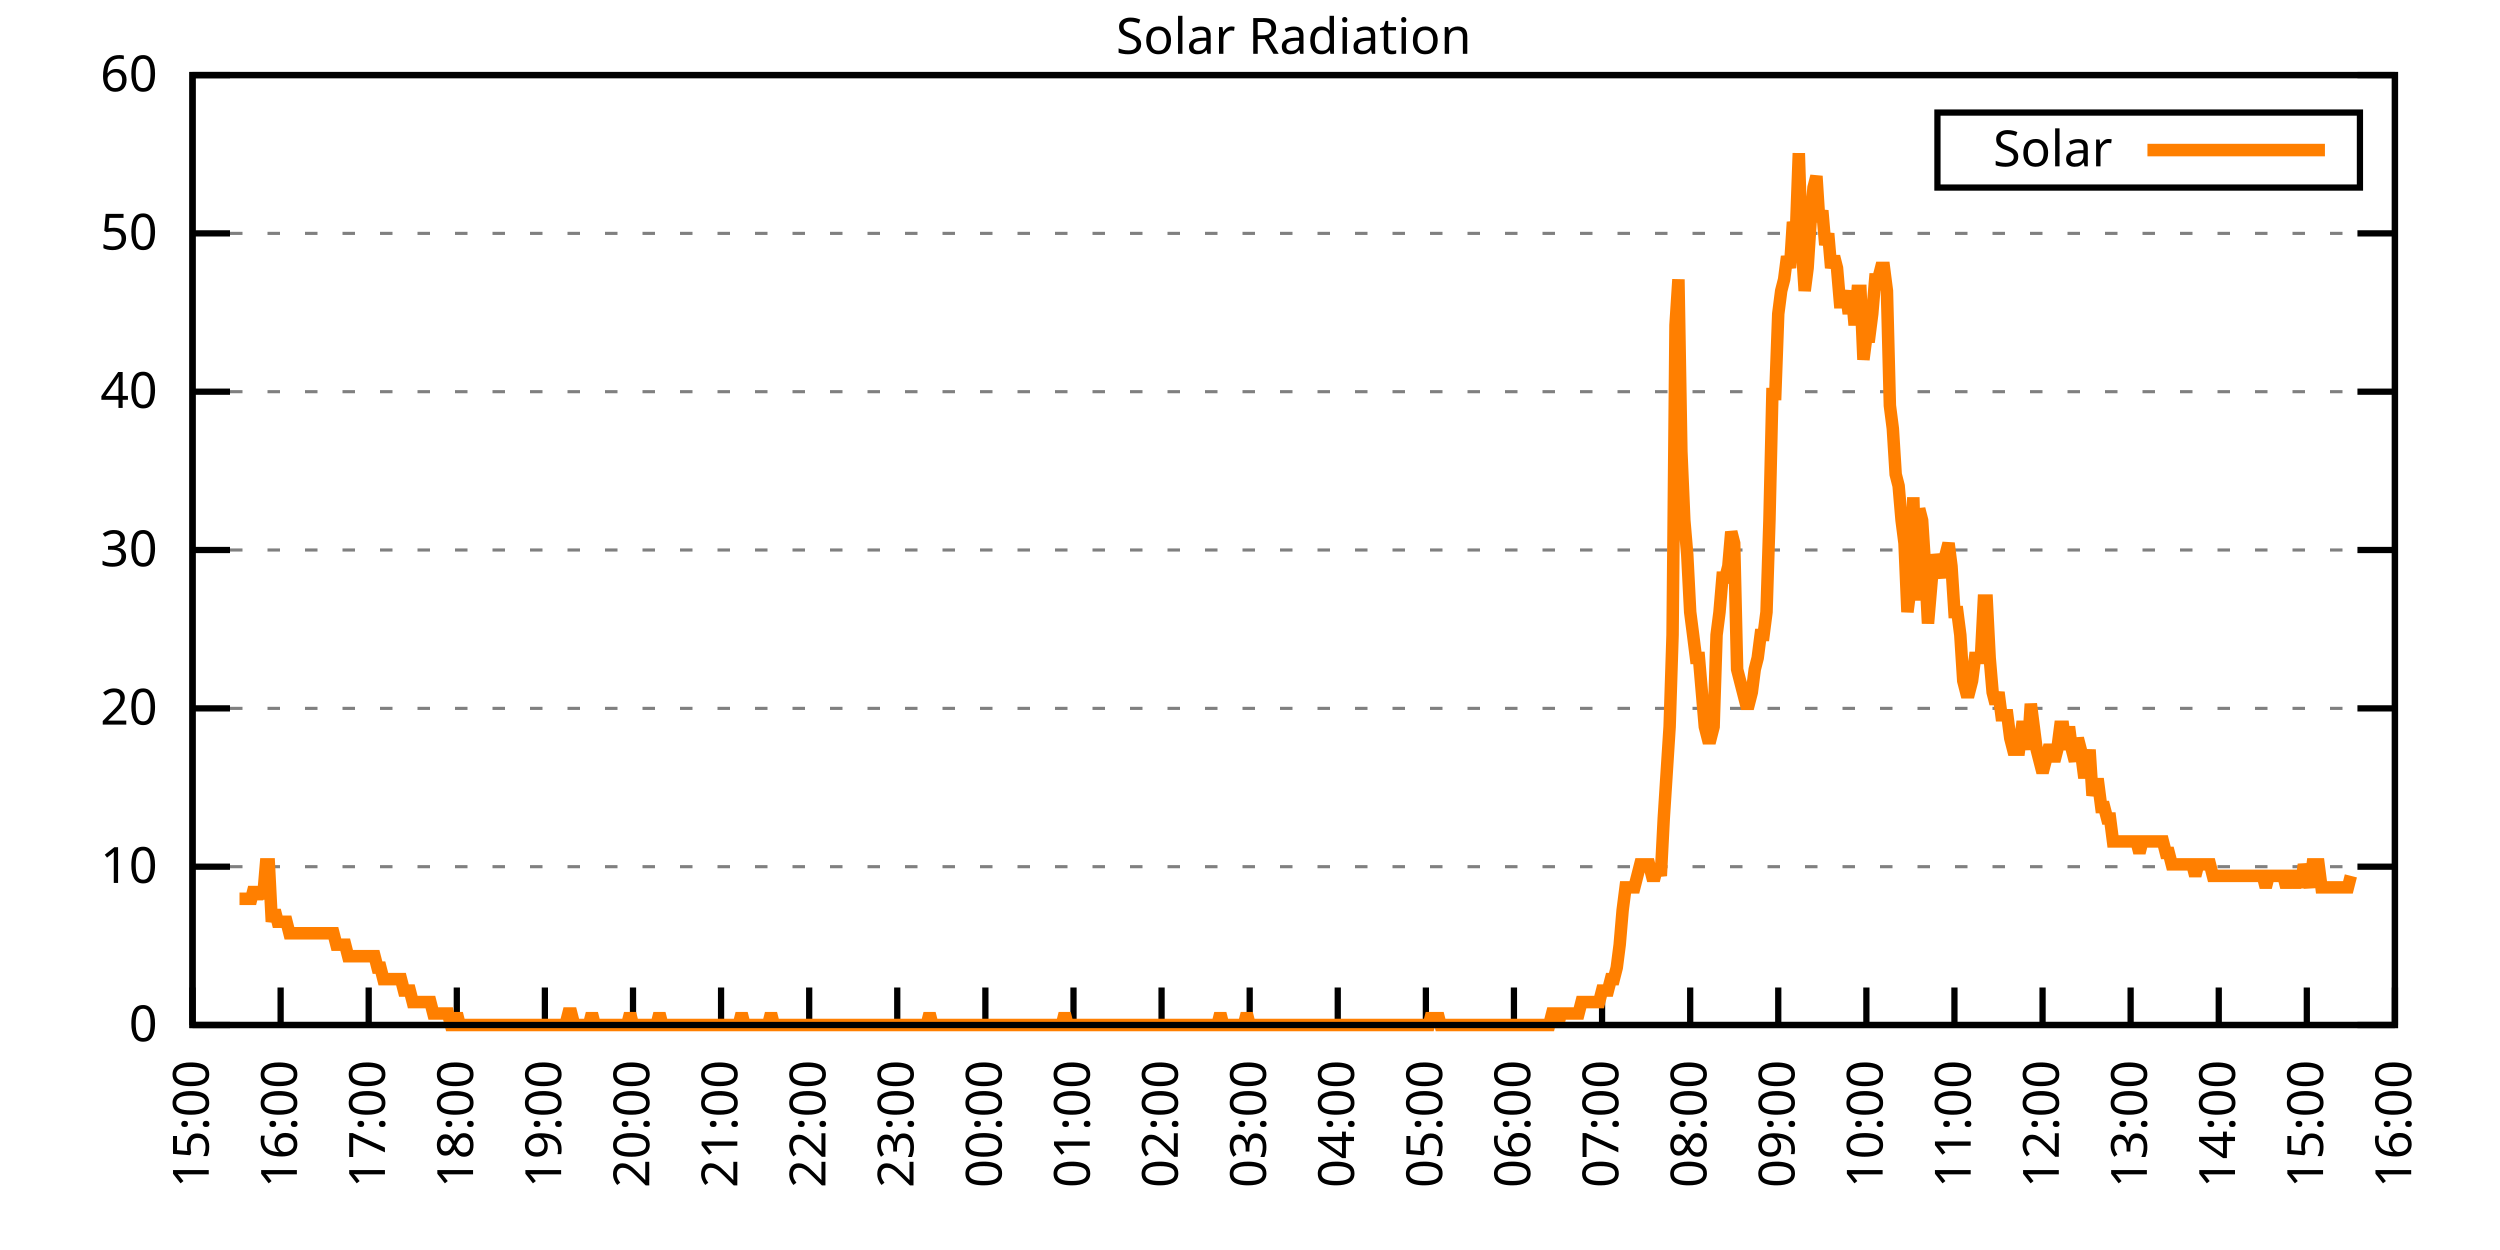
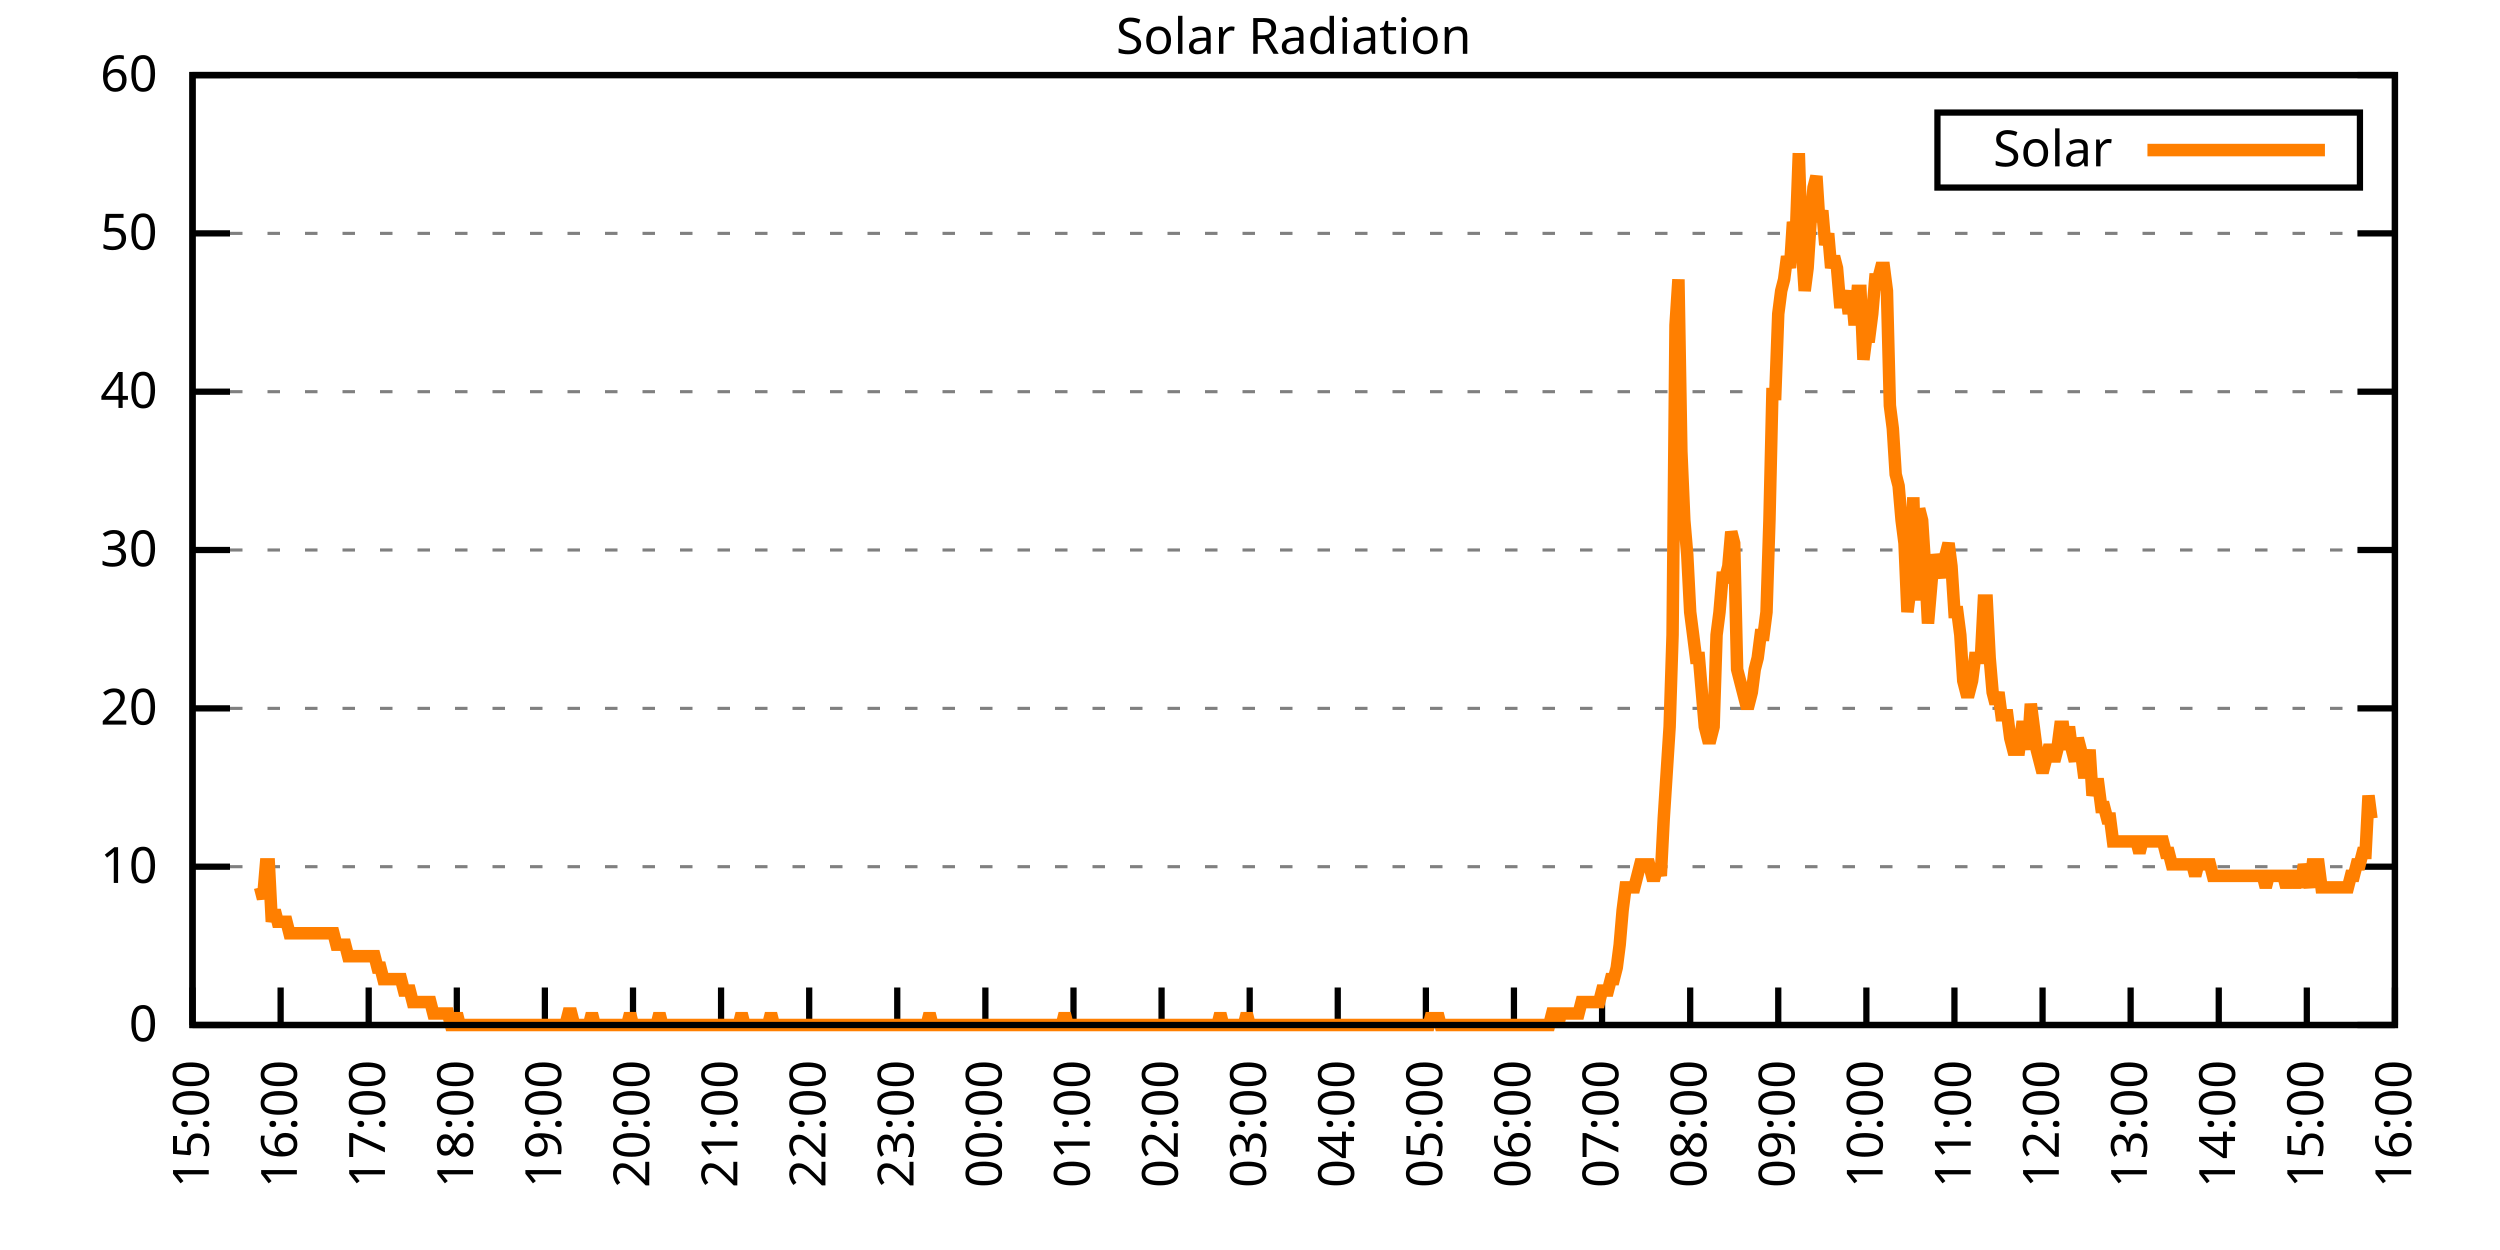
<svg xmlns="http://www.w3.org/2000/svg" xmlns:xlink="http://www.w3.org/1999/xlink" width="400" height="200" viewBox="0 0 400 200">
  <g id="gnuplot_canvas">
    <rect x="0" y="0" width="400" height="200" fill="none" />
    <defs>
      <circle id="gpDot" r="0.5" stroke-width="0.5" stroke="currentColor" />
      <path id="gpPt0" stroke-width="0.333" stroke="currentColor" d="M-1,0 h2 M0,-1 v2" />
      <path id="gpPt1" stroke-width="0.333" stroke="currentColor" d="M-1,-1 L1,1 M1,-1 L-1,1" />
      <path id="gpPt2" stroke-width="0.333" stroke="currentColor" d="M-1,0 L1,0 M0,-1 L0,1 M-1,-1 L1,1 M-1,1 L1,-1" />
      <rect id="gpPt3" stroke-width="0.333" stroke="currentColor" x="-1" y="-1" width="2" height="2" />
      <rect id="gpPt4" stroke-width="0.333" stroke="currentColor" fill="currentColor" x="-1" y="-1" width="2" height="2" />
      <circle id="gpPt5" stroke-width="0.333" stroke="currentColor" cx="0" cy="0" r="1" />
      <use xlink:href="#gpPt5" id="gpPt6" fill="currentColor" stroke="none" />
      <path id="gpPt7" stroke-width="0.333" stroke="currentColor" d="M0,-1.33 L-1.33,0.67 L1.33,0.67 z" />
      <use xlink:href="#gpPt7" id="gpPt8" fill="currentColor" stroke="none" />
      <use xlink:href="#gpPt7" id="gpPt9" stroke="currentColor" transform="rotate(180)" />
      <use xlink:href="#gpPt9" id="gpPt10" fill="currentColor" stroke="none" />
      <use xlink:href="#gpPt3" id="gpPt11" stroke="currentColor" transform="rotate(45)" />
      <use xlink:href="#gpPt11" id="gpPt12" fill="currentColor" stroke="none" />
      <path id="gpPt13" stroke-width="0.333" stroke="currentColor" d="M0,1.330 L1.265,0.411 L0.782,-1.067 L-0.782,-1.076 L-1.265,0.411 z" />
      <use xlink:href="#gpPt13" id="gpPt14" fill="currentColor" stroke="none" />
      <filter id="textbox" filterUnits="objectBoundingBox" x="0" y="0" height="1" width="1">
        <feFlood flood-color="white" flood-opacity="1" result="bgnd" />
        <feComposite in="SourceGraphic" in2="bgnd" operator="atop" />
      </filter>
      <filter id="greybox" filterUnits="objectBoundingBox" x="0" y="0" height="1" width="1">
        <feFlood flood-color="lightgrey" flood-opacity="1" result="grey" />
        <feComposite in="SourceGraphic" in2="grey" operator="atop" />
      </filter>
    </defs>
    <g fill="none" color="white" stroke="currentColor" stroke-width="1.00" stroke-linecap="butt" stroke-linejoin="miter">
</g>
    <g fill="none" color="black" stroke="currentColor" stroke-width="1.00" stroke-linecap="butt" stroke-linejoin="miter">
      <g stroke="none" shape-rendering="crispEdges">
        <polygon fill="rgb(255, 255, 255)" points="30.80,164.00 383.18,164.00 383.18,12.02 30.80,12.02 " />
      </g>
    </g>
    <g fill="none" color="black" stroke="currentColor" stroke-width="1.00" stroke-linecap="butt" stroke-linejoin="miter">
</g>
    <g fill="none" color="black" stroke="black" stroke-width="0.50" stroke-linecap="butt" stroke-linejoin="miter">
</g>
    <g fill="none" color="gray" stroke="currentColor" stroke-width="0.50" stroke-linecap="butt" stroke-linejoin="miter">
      <path stroke="gray" stroke-dasharray="2,4" class="gridline" d="M30.80,164.00 L383.19,164.00  " />
    </g>
    <g fill="none" color="gray" stroke="gray" stroke-width="1.00" stroke-linecap="butt" stroke-linejoin="miter">
</g>
    <g fill="none" color="black" stroke="currentColor" stroke-width="1.00" stroke-linecap="butt" stroke-linejoin="miter">
      <path stroke="black" d="M30.80,164.00 L36.80,164.00 M383.19,164.00 L377.19,164.00  " />
      <g transform="translate(25.20,166.60)" stroke="none" fill="black" font-family="Sans" font-size="8.00" text-anchor="end">
        <text>
          <tspan font-family="Sans"> 0</tspan>
        </text>
      </g>
    </g>
    <g fill="none" color="black" stroke="currentColor" stroke-width="1.00" stroke-linecap="butt" stroke-linejoin="miter">
</g>
    <g fill="none" color="black" stroke="black" stroke-width="0.50" stroke-linecap="butt" stroke-linejoin="miter">
</g>
    <g fill="none" color="gray" stroke="currentColor" stroke-width="0.50" stroke-linecap="butt" stroke-linejoin="miter">
      <path stroke="gray" stroke-dasharray="2,4" class="gridline" d="M30.80,138.67 L383.19,138.67  " />
    </g>
    <g fill="none" color="gray" stroke="gray" stroke-width="1.00" stroke-linecap="butt" stroke-linejoin="miter">
</g>
    <g fill="none" color="black" stroke="currentColor" stroke-width="1.00" stroke-linecap="butt" stroke-linejoin="miter">
      <path stroke="black" d="M30.80,138.67 L36.80,138.67 M383.19,138.67 L377.19,138.67  " />
      <g transform="translate(25.20,141.27)" stroke="none" fill="black" font-family="Sans" font-size="8.00" text-anchor="end">
        <text>
          <tspan font-family="Sans"> 10</tspan>
        </text>
      </g>
    </g>
    <g fill="none" color="black" stroke="currentColor" stroke-width="1.00" stroke-linecap="butt" stroke-linejoin="miter">
</g>
    <g fill="none" color="black" stroke="black" stroke-width="0.50" stroke-linecap="butt" stroke-linejoin="miter">
</g>
    <g fill="none" color="gray" stroke="currentColor" stroke-width="0.50" stroke-linecap="butt" stroke-linejoin="miter">
      <path stroke="gray" stroke-dasharray="2,4" class="gridline" d="M30.80,113.34 L383.19,113.34  " />
    </g>
    <g fill="none" color="gray" stroke="gray" stroke-width="1.00" stroke-linecap="butt" stroke-linejoin="miter">
</g>
    <g fill="none" color="black" stroke="currentColor" stroke-width="1.00" stroke-linecap="butt" stroke-linejoin="miter">
      <path stroke="black" d="M30.80,113.34 L36.80,113.34 M383.19,113.34 L377.19,113.34  " />
      <g transform="translate(25.20,115.94)" stroke="none" fill="black" font-family="Sans" font-size="8.00" text-anchor="end">
        <text>
          <tspan font-family="Sans"> 20</tspan>
        </text>
      </g>
    </g>
    <g fill="none" color="black" stroke="currentColor" stroke-width="1.00" stroke-linecap="butt" stroke-linejoin="miter">
</g>
    <g fill="none" color="black" stroke="black" stroke-width="0.50" stroke-linecap="butt" stroke-linejoin="miter">
</g>
    <g fill="none" color="gray" stroke="currentColor" stroke-width="0.50" stroke-linecap="butt" stroke-linejoin="miter">
      <path stroke="gray" stroke-dasharray="2,4" class="gridline" d="M30.80,88.00 L383.19,88.00  " />
    </g>
    <g fill="none" color="gray" stroke="gray" stroke-width="1.00" stroke-linecap="butt" stroke-linejoin="miter">
</g>
    <g fill="none" color="black" stroke="currentColor" stroke-width="1.00" stroke-linecap="butt" stroke-linejoin="miter">
      <path stroke="black" d="M30.80,88.00 L36.80,88.00 M383.19,88.00 L377.19,88.00  " />
      <g transform="translate(25.20,90.60)" stroke="none" fill="black" font-family="Sans" font-size="8.00" text-anchor="end">
        <text>
          <tspan font-family="Sans"> 30</tspan>
        </text>
      </g>
    </g>
    <g fill="none" color="black" stroke="currentColor" stroke-width="1.00" stroke-linecap="butt" stroke-linejoin="miter">
</g>
    <g fill="none" color="black" stroke="black" stroke-width="0.50" stroke-linecap="butt" stroke-linejoin="miter">
</g>
    <g fill="none" color="gray" stroke="currentColor" stroke-width="0.50" stroke-linecap="butt" stroke-linejoin="miter">
      <path stroke="gray" stroke-dasharray="2,4" class="gridline" d="M30.80,62.67 L383.19,62.67  " />
    </g>
    <g fill="none" color="gray" stroke="gray" stroke-width="1.00" stroke-linecap="butt" stroke-linejoin="miter">
</g>
    <g fill="none" color="black" stroke="currentColor" stroke-width="1.00" stroke-linecap="butt" stroke-linejoin="miter">
      <path stroke="black" d="M30.80,62.67 L36.80,62.67 M383.19,62.67 L377.19,62.67  " />
      <g transform="translate(25.20,65.27)" stroke="none" fill="black" font-family="Sans" font-size="8.00" text-anchor="end">
        <text>
          <tspan font-family="Sans"> 40</tspan>
        </text>
      </g>
    </g>
    <g fill="none" color="black" stroke="currentColor" stroke-width="1.00" stroke-linecap="butt" stroke-linejoin="miter">
</g>
    <g fill="none" color="black" stroke="black" stroke-width="0.50" stroke-linecap="butt" stroke-linejoin="miter">
</g>
    <g fill="none" color="gray" stroke="currentColor" stroke-width="0.50" stroke-linecap="butt" stroke-linejoin="miter">
      <path stroke="gray" stroke-dasharray="2,4" class="gridline" d="M30.80,37.34 L383.19,37.34  " />
    </g>
    <g fill="none" color="gray" stroke="gray" stroke-width="1.00" stroke-linecap="butt" stroke-linejoin="miter">
</g>
    <g fill="none" color="black" stroke="currentColor" stroke-width="1.00" stroke-linecap="butt" stroke-linejoin="miter">
      <path stroke="black" d="M30.80,37.34 L36.80,37.34 M383.19,37.34 L377.19,37.34  " />
      <g transform="translate(25.20,39.94)" stroke="none" fill="black" font-family="Sans" font-size="8.00" text-anchor="end">
        <text>
          <tspan font-family="Sans"> 50</tspan>
        </text>
      </g>
    </g>
    <g fill="none" color="black" stroke="currentColor" stroke-width="1.00" stroke-linecap="butt" stroke-linejoin="miter">
</g>
    <g fill="none" color="black" stroke="black" stroke-width="0.50" stroke-linecap="butt" stroke-linejoin="miter">
</g>
    <g fill="none" color="gray" stroke="currentColor" stroke-width="0.50" stroke-linecap="butt" stroke-linejoin="miter">
      <path stroke="gray" stroke-dasharray="2,4" class="gridline" d="M30.80,12.01 L383.19,12.01  " />
    </g>
    <g fill="none" color="gray" stroke="gray" stroke-width="1.00" stroke-linecap="butt" stroke-linejoin="miter">
</g>
    <g fill="none" color="black" stroke="currentColor" stroke-width="1.00" stroke-linecap="butt" stroke-linejoin="miter">
      <path stroke="black" d="M30.80,12.01 L36.80,12.01 M383.19,12.01 L377.19,12.01  " />
      <g transform="translate(25.20,14.61)" stroke="none" fill="black" font-family="Sans" font-size="8.00" text-anchor="end">
        <text>
          <tspan font-family="Sans"> 60</tspan>
        </text>
      </g>
    </g>
    <g fill="none" color="black" stroke="currentColor" stroke-width="1.00" stroke-linecap="butt" stroke-linejoin="miter">
      <path stroke="black" d="M30.80,164.00 L30.80,158.00  " />
      <g transform="translate(33.40,169.60) rotate(270.00)" stroke="none" fill="black" font-family="Sans" font-size="8.00" text-anchor="end">
        <text>
          <tspan font-family="Sans">15:00</tspan>
        </text>
      </g>
    </g>
    <g fill="none" color="black" stroke="currentColor" stroke-width="1.00" stroke-linecap="butt" stroke-linejoin="miter">
      <path stroke="black" d="M44.90,164.00 L44.90,158.00  " />
      <g transform="translate(47.50,169.60) rotate(270.00)" stroke="none" fill="black" font-family="Sans" font-size="8.00" text-anchor="end">
        <text>
          <tspan font-family="Sans">16:00</tspan>
        </text>
      </g>
    </g>
    <g fill="none" color="black" stroke="currentColor" stroke-width="1.00" stroke-linecap="butt" stroke-linejoin="miter">
      <path stroke="black" d="M58.99,164.00 L58.99,158.00  " />
      <g transform="translate(61.59,169.60) rotate(270.00)" stroke="none" fill="black" font-family="Sans" font-size="8.00" text-anchor="end">
        <text>
          <tspan font-family="Sans">17:00</tspan>
        </text>
      </g>
    </g>
    <g fill="none" color="black" stroke="currentColor" stroke-width="1.00" stroke-linecap="butt" stroke-linejoin="miter">
      <path stroke="black" d="M73.09,164.00 L73.09,158.00  " />
      <g transform="translate(75.69,169.60) rotate(270.00)" stroke="none" fill="black" font-family="Sans" font-size="8.00" text-anchor="end">
        <text>
          <tspan font-family="Sans">18:00</tspan>
        </text>
      </g>
    </g>
    <g fill="none" color="black" stroke="currentColor" stroke-width="1.00" stroke-linecap="butt" stroke-linejoin="miter">
      <path stroke="black" d="M87.18,164.00 L87.18,158.00  " />
      <g transform="translate(89.78,169.60) rotate(270.00)" stroke="none" fill="black" font-family="Sans" font-size="8.00" text-anchor="end">
        <text>
          <tspan font-family="Sans">19:00</tspan>
        </text>
      </g>
    </g>
    <g fill="none" color="black" stroke="currentColor" stroke-width="1.00" stroke-linecap="butt" stroke-linejoin="miter">
      <path stroke="black" d="M101.28,164.00 L101.28,158.00  " />
      <g transform="translate(103.88,169.60) rotate(270.00)" stroke="none" fill="black" font-family="Sans" font-size="8.00" text-anchor="end">
        <text>
          <tspan font-family="Sans">20:00</tspan>
        </text>
      </g>
    </g>
    <g fill="none" color="black" stroke="currentColor" stroke-width="1.00" stroke-linecap="butt" stroke-linejoin="miter">
      <path stroke="black" d="M115.37,164.00 L115.37,158.00  " />
      <g transform="translate(117.97,169.60) rotate(270.00)" stroke="none" fill="black" font-family="Sans" font-size="8.00" text-anchor="end">
        <text>
          <tspan font-family="Sans">21:00</tspan>
        </text>
      </g>
    </g>
    <g fill="none" color="black" stroke="currentColor" stroke-width="1.00" stroke-linecap="butt" stroke-linejoin="miter">
      <path stroke="black" d="M129.47,164.00 L129.47,158.00  " />
      <g transform="translate(132.07,169.60) rotate(270.00)" stroke="none" fill="black" font-family="Sans" font-size="8.00" text-anchor="end">
        <text>
          <tspan font-family="Sans">22:00</tspan>
        </text>
      </g>
    </g>
    <g fill="none" color="black" stroke="currentColor" stroke-width="1.00" stroke-linecap="butt" stroke-linejoin="miter">
      <path stroke="black" d="M143.56,164.00 L143.56,158.00  " />
      <g transform="translate(146.16,169.60) rotate(270.00)" stroke="none" fill="black" font-family="Sans" font-size="8.00" text-anchor="end">
        <text>
          <tspan font-family="Sans">23:00</tspan>
        </text>
      </g>
    </g>
    <g fill="none" color="black" stroke="currentColor" stroke-width="1.00" stroke-linecap="butt" stroke-linejoin="miter">
      <path stroke="black" d="M157.66,164.00 L157.66,158.00  " />
      <g transform="translate(160.26,169.60) rotate(270.00)" stroke="none" fill="black" font-family="Sans" font-size="8.00" text-anchor="end">
        <text>
          <tspan font-family="Sans">00:00</tspan>
        </text>
      </g>
    </g>
    <g fill="none" color="black" stroke="currentColor" stroke-width="1.00" stroke-linecap="butt" stroke-linejoin="miter">
      <path stroke="black" d="M171.76,164.00 L171.76,158.00  " />
      <g transform="translate(174.36,169.60) rotate(270.00)" stroke="none" fill="black" font-family="Sans" font-size="8.00" text-anchor="end">
        <text>
          <tspan font-family="Sans">01:00</tspan>
        </text>
      </g>
    </g>
    <g fill="none" color="black" stroke="currentColor" stroke-width="1.00" stroke-linecap="butt" stroke-linejoin="miter">
      <path stroke="black" d="M185.85,164.00 L185.85,158.00  " />
      <g transform="translate(188.45,169.60) rotate(270.00)" stroke="none" fill="black" font-family="Sans" font-size="8.00" text-anchor="end">
        <text>
          <tspan font-family="Sans">02:00</tspan>
        </text>
      </g>
    </g>
    <g fill="none" color="black" stroke="currentColor" stroke-width="1.00" stroke-linecap="butt" stroke-linejoin="miter">
      <path stroke="black" d="M199.95,164.00 L199.95,158.00  " />
      <g transform="translate(202.55,169.60) rotate(270.00)" stroke="none" fill="black" font-family="Sans" font-size="8.00" text-anchor="end">
        <text>
          <tspan font-family="Sans">03:00</tspan>
        </text>
      </g>
    </g>
    <g fill="none" color="black" stroke="currentColor" stroke-width="1.00" stroke-linecap="butt" stroke-linejoin="miter">
      <path stroke="black" d="M214.04,164.00 L214.04,158.00  " />
      <g transform="translate(216.64,169.60) rotate(270.00)" stroke="none" fill="black" font-family="Sans" font-size="8.00" text-anchor="end">
        <text>
          <tspan font-family="Sans">04:00</tspan>
        </text>
      </g>
    </g>
    <g fill="none" color="black" stroke="currentColor" stroke-width="1.00" stroke-linecap="butt" stroke-linejoin="miter">
      <path stroke="black" d="M228.14,164.00 L228.14,158.00  " />
      <g transform="translate(230.74,169.60) rotate(270.00)" stroke="none" fill="black" font-family="Sans" font-size="8.00" text-anchor="end">
        <text>
          <tspan font-family="Sans">05:00</tspan>
        </text>
      </g>
    </g>
    <g fill="none" color="black" stroke="currentColor" stroke-width="1.00" stroke-linecap="butt" stroke-linejoin="miter">
      <path stroke="black" d="M242.23,164.00 L242.23,158.00  " />
      <g transform="translate(244.83,169.60) rotate(270.00)" stroke="none" fill="black" font-family="Sans" font-size="8.00" text-anchor="end">
        <text>
          <tspan font-family="Sans">06:00</tspan>
        </text>
      </g>
    </g>
    <g fill="none" color="black" stroke="currentColor" stroke-width="1.00" stroke-linecap="butt" stroke-linejoin="miter">
      <path stroke="black" d="M256.33,164.00 L256.33,158.00  " />
      <g transform="translate(258.93,169.60) rotate(270.00)" stroke="none" fill="black" font-family="Sans" font-size="8.00" text-anchor="end">
        <text>
          <tspan font-family="Sans">07:00</tspan>
        </text>
      </g>
    </g>
    <g fill="none" color="black" stroke="currentColor" stroke-width="1.00" stroke-linecap="butt" stroke-linejoin="miter">
      <path stroke="black" d="M270.43,164.00 L270.43,158.00  " />
      <g transform="translate(273.03,169.60) rotate(270.00)" stroke="none" fill="black" font-family="Sans" font-size="8.00" text-anchor="end">
        <text>
          <tspan font-family="Sans">08:00</tspan>
        </text>
      </g>
    </g>
    <g fill="none" color="black" stroke="currentColor" stroke-width="1.00" stroke-linecap="butt" stroke-linejoin="miter">
      <path stroke="black" d="M284.52,164.00 L284.52,158.00  " />
      <g transform="translate(287.12,169.60) rotate(270.00)" stroke="none" fill="black" font-family="Sans" font-size="8.00" text-anchor="end">
        <text>
          <tspan font-family="Sans">09:00</tspan>
        </text>
      </g>
    </g>
    <g fill="none" color="black" stroke="currentColor" stroke-width="1.00" stroke-linecap="butt" stroke-linejoin="miter">
      <path stroke="black" d="M298.62,164.00 L298.62,158.00  " />
      <g transform="translate(301.22,169.60) rotate(270.00)" stroke="none" fill="black" font-family="Sans" font-size="8.00" text-anchor="end">
        <text>
          <tspan font-family="Sans">10:00</tspan>
        </text>
      </g>
    </g>
    <g fill="none" color="black" stroke="currentColor" stroke-width="1.00" stroke-linecap="butt" stroke-linejoin="miter">
      <path stroke="black" d="M312.71,164.00 L312.71,158.00  " />
      <g transform="translate(315.31,169.60) rotate(270.00)" stroke="none" fill="black" font-family="Sans" font-size="8.00" text-anchor="end">
        <text>
          <tspan font-family="Sans">11:00</tspan>
        </text>
      </g>
    </g>
    <g fill="none" color="black" stroke="currentColor" stroke-width="1.00" stroke-linecap="butt" stroke-linejoin="miter">
      <path stroke="black" d="M326.81,164.00 L326.81,158.00  " />
      <g transform="translate(329.41,169.60) rotate(270.00)" stroke="none" fill="black" font-family="Sans" font-size="8.00" text-anchor="end">
        <text>
          <tspan font-family="Sans">12:00</tspan>
        </text>
      </g>
    </g>
    <g fill="none" color="black" stroke="currentColor" stroke-width="1.00" stroke-linecap="butt" stroke-linejoin="miter">
      <path stroke="black" d="M340.90,164.00 L340.90,158.00  " />
      <g transform="translate(343.50,169.60) rotate(270.00)" stroke="none" fill="black" font-family="Sans" font-size="8.00" text-anchor="end">
        <text>
          <tspan font-family="Sans">13:00</tspan>
        </text>
      </g>
    </g>
    <g fill="none" color="black" stroke="currentColor" stroke-width="1.00" stroke-linecap="butt" stroke-linejoin="miter">
      <path stroke="black" d="M355.00,164.00 L355.00,158.00  " />
      <g transform="translate(357.60,169.60) rotate(270.00)" stroke="none" fill="black" font-family="Sans" font-size="8.00" text-anchor="end">
        <text>
          <tspan font-family="Sans">14:00</tspan>
        </text>
      </g>
    </g>
    <g fill="none" color="black" stroke="currentColor" stroke-width="1.00" stroke-linecap="butt" stroke-linejoin="miter">
      <path stroke="black" d="M369.09,164.00 L369.09,158.00  " />
      <g transform="translate(371.69,169.60) rotate(270.00)" stroke="none" fill="black" font-family="Sans" font-size="8.00" text-anchor="end">
        <text>
          <tspan font-family="Sans">15:00</tspan>
        </text>
      </g>
    </g>
    <g fill="none" color="black" stroke="currentColor" stroke-width="1.00" stroke-linecap="butt" stroke-linejoin="miter">
      <path stroke="black" d="M383.19,164.00 L383.19,158.00  " />
      <g transform="translate(385.79,169.60) rotate(270.00)" stroke="none" fill="black" font-family="Sans" font-size="8.00" text-anchor="end">
        <text>
          <tspan font-family="Sans">16:00</tspan>
        </text>
      </g>
    </g>
    <g fill="none" color="black" stroke="currentColor" stroke-width="1.00" stroke-linecap="butt" stroke-linejoin="miter">
</g>
    <g fill="none" color="black" stroke="currentColor" stroke-width="1.00" stroke-linecap="butt" stroke-linejoin="miter">
      <path stroke="black" d="M30.80,12.01 L30.80,164.00 L383.19,164.00 L383.19,12.01 L30.80,12.01 Z  " />
    </g>
    <g fill="none" color="black" stroke="currentColor" stroke-width="1.00" stroke-linecap="butt" stroke-linejoin="miter">
</g>
    <g fill="none" color="black" stroke="currentColor" stroke-width="1.00" stroke-linecap="butt" stroke-linejoin="miter">
      <path stroke="black" d="M309.99,30.01 L309.99,18.01 L377.59,18.01 L377.59,30.01 L309.99,30.01 Z  " />
    </g>
    <g id="Solar_Radiation_plot_1">
      <g fill="none" color="white" stroke="black" stroke-width="2.00" stroke-linecap="butt" stroke-linejoin="miter">
</g>
      <g fill="none" color="black" stroke="currentColor" stroke-width="2.00" stroke-linecap="butt" stroke-linejoin="miter">
        <g transform="translate(337.99,26.61)" stroke="none" fill="black" font-family="Sans" font-size="8.00" text-anchor="end">
          <text>
            <tspan font-family="Sans">Solar</tspan>
          </text>
        </g>
      </g>
      <g fill="none" color="black" stroke="currentColor" stroke-width="2.00" stroke-linecap="butt" stroke-linejoin="miter">
-         <path stroke="rgb(255, 127,   0)" d="M343.59,24.01 L371.99,24.01 M38.32,143.81 L38.79,143.81 L39.26,143.81 L39.73,143.81 L40.20,143.81 L40.67,141.98   L41.14,143.81 L41.61,141.98 L42.08,143.81 L42.55,138.30 L43.02,138.30 L43.49,147.48 L43.96,145.65 L44.43,147.48   L44.90,147.48 L45.37,147.48 L45.84,147.48 L46.31,149.32 L46.78,149.32 L47.24,149.32 L47.71,149.32 L48.18,149.32   L48.65,149.32 L49.12,149.32 L49.59,149.32 L50.06,149.32 L50.53,149.32 L51.00,149.32 L51.47,149.32 L51.94,149.32   L52.41,149.32 L52.88,149.32 L53.35,149.32 L53.82,151.15 L54.29,151.15 L54.76,151.15 L55.23,151.15 L55.70,152.99   L56.17,152.99 L56.64,152.99 L57.58,152.99 L58.05,152.99 L58.52,152.99 L58.99,152.99 L59.46,152.99 L59.93,152.99   L60.40,154.82 L60.87,154.82 L61.34,156.66 L61.81,156.66 L62.28,156.66 L62.75,156.66 L63.22,156.66 L63.69,156.66   L64.16,156.66 L64.63,158.49 L65.10,158.49 L65.57,158.49 L66.04,160.33 L66.51,160.33 L66.98,160.33 L67.45,160.33   L67.92,160.33 L68.39,160.33 L68.86,160.33 L69.33,162.16 L69.80,162.16 L70.27,162.16 L70.74,162.16 L71.21,162.16   L71.68,162.16 L72.15,164.00 L72.62,164.00 L73.09,162.16 L73.56,164.00 L74.03,164.00 L74.50,164.00 L74.97,164.00   L75.44,164.00 L75.91,164.00 L76.38,164.00 L76.85,164.00 L77.32,164.00 L77.79,164.00 L78.26,164.00 L78.73,164.00   L79.19,164.00 L79.66,164.00 L80.13,164.00 L80.60,164.00 L81.07,164.00 L81.54,164.00 L82.01,164.00 L82.48,164.00   L82.95,164.00 L83.42,164.00 L83.89,164.00 L84.36,164.00 L84.83,164.00 L85.30,164.00 L85.77,164.00 L86.24,164.00   L86.71,164.00 L87.18,164.00 L87.65,164.00 L88.12,164.00 L88.59,164.00 L89.06,164.00 L89.53,164.00 L90.00,164.00   L90.47,164.00 L90.94,162.16 L91.41,162.16 L91.88,164.00 L92.35,164.00 L92.82,164.00 L93.29,164.00 L93.76,164.00   L94.23,164.00 L94.70,162.16 L95.17,164.00 L95.64,164.00 L96.11,164.00 L96.58,164.00 L97.05,164.00 L97.52,164.00   L97.99,164.00 L98.46,164.00 L98.93,164.00 L99.40,164.00 L99.87,164.00 L100.34,164.00 L100.81,162.16 L101.28,164.00   L101.75,164.00 L102.22,164.00 L102.69,164.00 L103.16,164.00 L103.63,164.00 L104.10,164.00 L104.57,164.00 L105.04,164.00   L105.51,162.16 L105.98,164.00 L106.45,164.00 L106.92,164.00 L107.39,164.00 L107.86,164.00 L108.33,164.00 L108.80,164.00   L109.27,164.00 L109.74,164.00 L110.21,164.00 L110.68,164.00 L111.14,164.00 L111.61,164.00 L112.08,164.00 L112.55,164.00   L113.02,164.00 L113.49,164.00 L113.96,164.00 L114.43,164.00 L114.90,164.00 L115.37,164.00 L115.84,164.00 L116.31,164.00   L116.78,164.00 L117.25,164.00 L117.72,164.00 L118.19,164.00 L118.66,162.16 L119.13,164.00 L119.60,164.00 L120.07,164.00   L120.54,164.00 L121.01,164.00 L121.48,164.00 L121.95,164.00 L122.42,164.00 L122.89,164.00 L123.36,162.16 L123.83,164.00   L124.30,164.00 L124.77,164.00 L125.24,164.00 L125.71,164.00 L126.18,164.00 L126.65,164.00 L127.12,164.00 L127.59,164.00   L128.06,164.00 L128.53,164.00 L129.00,164.00 L129.47,164.00 L129.94,164.00 L130.41,164.00 L130.88,164.00 L131.35,164.00   L131.82,164.00 L132.29,164.00 L132.76,164.00 L133.23,164.00 L133.70,164.00 L134.17,164.00 L134.64,164.00 L135.11,164.00   L135.58,164.00 L136.05,164.00 L136.52,164.00 L136.99,164.00 L137.46,164.00 L137.93,164.00 L138.40,164.00 L138.87,164.00   L139.34,164.00 L139.81,164.00 L140.28,164.00 L140.75,164.00 L141.22,164.00 L141.69,164.00 L142.16,164.00 L142.63,164.00   L143.09,164.00 L143.56,164.00 L144.03,164.00 L144.50,164.00 L144.97,164.00 L145.44,164.00 L145.91,164.00 L146.38,164.00   L146.85,164.00 L147.32,164.00 L147.79,164.00 L148.26,164.00 L148.73,162.16 L149.20,164.00 L149.67,164.00 L150.14,164.00   L150.61,164.00 L151.08,164.00 L151.55,164.00 L152.02,164.00 L152.49,164.00 L152.96,164.00 L153.43,164.00 L153.90,164.00   L154.37,164.00 L154.84,164.00 L155.31,164.00 L155.78,164.00 L156.25,164.00 L156.72,164.00 L157.19,164.00 L157.66,164.00   L158.13,164.00 L158.60,164.00 L159.07,164.00 L159.54,164.00 L160.01,164.00 L160.48,164.00 L160.95,164.00 L161.42,164.00   L161.89,164.00 L162.36,164.00 L162.83,164.00 L163.30,164.00 L163.77,164.00 L164.24,164.00 L164.71,164.00 L165.18,164.00   L165.65,164.00 L166.12,164.00 L166.59,164.00 L167.06,164.00 L167.53,164.00 L168.00,164.00 L168.47,164.00 L168.94,164.00   L169.41,164.00 L169.88,164.00 L170.35,162.16 L170.82,164.00 L171.29,164.00 L171.76,164.00 L172.23,164.00 L172.70,164.00   L173.17,164.00 L173.64,164.00 L174.11,164.00 L174.58,164.00 L175.04,164.00 L175.51,164.00 L175.98,164.00 L176.45,164.00   L176.92,164.00 L177.39,164.00 L177.86,164.00 L178.33,164.00 L178.80,164.00 L179.27,164.00 L179.74,164.00 L180.21,164.00   L180.68,164.00 L181.15,164.00 L181.62,164.00 L182.09,164.00 L182.56,164.00 L183.03,164.00 L183.50,164.00 L183.97,164.00   L184.44,164.00 L184.91,164.00 L185.38,164.00 L185.85,164.00 L186.32,164.00 L186.79,164.00 L187.26,164.00 L187.73,164.00   L188.20,164.00 L188.67,164.00 L189.14,164.00 L189.61,164.00 L190.08,164.00 L190.55,164.00 L191.02,164.00 L191.49,164.00   L191.96,164.00 L192.43,164.00 L192.90,164.00 L193.37,164.00 L193.84,164.00 L194.31,164.00 L194.78,164.00 L195.25,162.16   L195.72,164.00 L196.19,164.00 L196.66,164.00 L197.13,164.00 L197.60,164.00 L198.07,164.00 L198.54,164.00 L199.01,164.00   L199.48,162.16 L199.95,164.00 L200.42,164.00 L200.89,164.00 L201.36,164.00 L201.83,164.00 L202.30,164.00 L202.77,164.00   L203.24,164.00 L203.71,164.00 L204.18,164.00 L204.65,164.00 L205.12,164.00 L205.59,164.00 L206.06,164.00 L206.53,164.00   L207.00,164.00 L207.46,164.00 L207.93,164.00 L208.40,164.00 L208.87,164.00 L209.34,164.00 L209.81,164.00 L210.28,164.00   L210.75,164.00 L211.22,164.00 L211.69,164.00 L212.16,164.00 L212.63,164.00 L213.10,164.00 L213.57,164.00 L214.04,164.00   L214.51,164.00 L214.98,164.00 L215.45,164.00 L215.92,164.00 L216.39,164.00 L216.86,164.00 L217.33,164.00 L217.80,164.00   L218.27,164.00 L218.74,164.00 L219.21,164.00 L219.68,164.00 L220.15,164.00 L220.62,164.00 L221.09,164.00 L221.56,164.00   L222.03,164.00 L222.50,164.00 L222.97,164.00 L223.44,164.00 L223.91,164.00 L224.38,164.00 L224.85,164.00 L225.32,164.00   L225.79,164.00 L226.26,164.00 L226.73,164.00 L227.20,164.00 L227.67,164.00 L228.14,164.00 L228.61,164.00 L229.08,162.16   L229.55,164.00 L230.02,162.16 L230.49,164.00 L230.96,164.00 L231.43,164.00 L231.90,164.00 L232.37,164.00 L232.84,164.00   L233.31,164.00 L233.78,164.00 L234.25,164.00 L234.72,164.00 L235.19,164.00 L235.66,164.00 L236.13,164.00 L236.60,164.00   L237.07,164.00 L237.54,164.00 L238.01,164.00 L238.48,164.00 L238.95,164.00 L239.41,164.00 L239.88,164.00 L240.35,164.00   L240.82,164.00 L241.29,164.00 L241.76,164.00 L242.23,164.00 L242.70,164.00 L243.17,164.00 L243.64,164.00 L244.11,164.00   L244.58,164.00 L245.05,164.00 L245.52,164.00 L245.99,164.00 L246.46,164.00 L246.93,164.00 L247.40,164.00 L247.87,164.00   L248.34,162.16 L248.81,162.16 L249.28,164.00 L249.75,162.16 L250.22,162.16 L250.69,162.16 L251.16,162.16 L251.63,162.16   L252.10,162.16 L252.57,162.16 L253.04,160.33 L253.51,160.33 L253.98,160.33 L254.45,160.33 L254.92,160.33 L255.39,160.33   L255.86,160.33 L256.33,158.49 L256.80,158.49 L257.27,158.49 L257.74,156.66 L258.21,156.66 L258.68,154.82 L259.15,151.15   L259.62,145.65 L260.09,141.98 L260.56,141.98 L261.03,141.98 L261.50,141.98 L261.97,140.14 L262.44,138.30 L262.91,138.30   L263.38,138.30 L263.85,138.30 L264.32,140.14 L264.79,140.14 L265.26,138.30 L265.73,140.14 L266.20,130.96 L266.67,123.62   L267.14,116.28 L267.61,101.60 L268.08,52.04 L268.55,44.70 L269.02,72.23 L269.49,83.24 L269.96,88.75 L270.43,97.93   L270.90,101.60 L271.36,105.27 L271.83,105.27 L272.30,110.77 L272.77,116.28 L273.24,118.12 L273.71,118.12 L274.18,116.28   L274.65,101.60 L275.12,97.93 L275.59,92.42 L276.06,92.42 L276.53,90.59 L277.00,85.08 L277.47,86.91 L277.94,107.10   L278.41,108.94 L278.88,110.77 L279.35,112.61 L279.82,112.61 L280.29,110.77 L280.76,107.10 L281.23,105.27 L281.70,101.60   L282.17,101.60 L282.64,97.93 L283.11,83.24 L283.58,63.05 L284.05,63.05 L284.52,50.21 L284.99,46.54 L285.46,44.70   L285.93,41.03 L286.40,42.87 L286.87,35.52 L287.34,37.36 L287.81,24.51 L288.28,39.19 L288.75,46.54 L289.22,42.87   L289.69,35.52 L290.16,30.02 L290.63,28.18 L291.10,35.52 L291.57,33.69 L292.04,39.19 L292.51,37.36 L292.98,42.87   L293.45,41.03 L293.92,42.87 L294.39,48.37 L294.86,48.37 L295.33,46.54 L295.80,50.21 L296.27,46.54 L296.74,52.04   L297.21,46.54 L297.68,46.54 L298.15,57.55 L298.62,53.88 L299.09,53.88 L299.56,50.21 L300.03,44.70 L300.50,44.70   L300.97,42.87 L301.44,42.87 L301.91,46.54 L302.38,64.89 L302.85,68.56 L303.31,75.90 L303.78,77.74 L304.25,83.24   L304.72,86.91 L305.19,97.93 L305.66,94.26 L306.13,79.57 L306.60,96.09 L307.07,81.41 L307.54,83.24 L308.01,90.59   L308.48,99.76 L308.95,94.26 L309.42,88.75 L309.89,90.59 L310.36,90.59 L310.83,92.42 L311.30,88.75 L311.77,86.91   L312.24,90.59 L312.71,97.93 L313.18,97.93 L313.65,101.60 L314.12,108.94 L314.59,110.77 L315.06,110.77 L315.53,108.94   L316.00,105.27 L316.47,105.27 L316.94,105.27 L317.41,96.09 L317.88,96.09 L318.35,105.27 L318.82,110.77 L319.29,112.61   L319.76,110.77 L320.23,114.44 L320.70,114.44 L321.17,114.44 L321.64,118.12 L322.11,119.95 L322.58,119.95 L323.05,119.95   L323.52,116.28 L323.99,116.28 L324.46,119.95 L324.93,112.61 L325.40,116.28 L325.87,119.95 L326.34,121.79 L326.81,123.62   L327.28,121.79 L327.75,119.95 L328.22,119.95 L328.69,121.79 L329.16,119.95 L329.63,116.28 L330.10,116.28 L330.57,119.95   L331.04,116.28 L331.51,119.95 L331.98,121.79 L332.45,118.12 L332.92,119.95 L333.39,123.62 L333.86,123.62 L334.33,119.95   L334.80,127.29 L335.26,125.46 L335.73,125.46 L336.20,129.13 L336.67,129.13 L337.14,130.96 L337.61,130.96 L338.08,134.63   L338.55,134.63 L339.02,134.63 L339.49,134.63 L339.96,134.63 L340.43,134.63 L340.90,134.63 L341.37,134.63 L341.84,134.63   L342.31,136.47 L342.78,134.63 L343.25,134.63 L343.72,134.63 L344.19,134.63 L344.66,134.63 L345.13,134.63 L345.60,134.63   L346.07,134.63 L346.54,136.47 L347.01,136.47 L347.48,138.30 L347.95,138.30 L348.42,138.30 L348.89,138.30 L349.36,138.30   L349.83,138.30 L350.30,138.30 L350.77,138.30 L351.24,140.14 L351.71,138.30 L352.18,138.30 L352.65,138.30 L353.12,138.30   L353.59,138.30 L354.06,140.14 L354.53,140.14 L355.00,140.14 L355.47,140.14 L355.94,140.14 L356.41,140.14 L356.88,140.14   L357.35,140.14 L357.82,140.14 L358.29,140.14 L358.76,140.14 L359.23,140.14 L359.70,140.14 L360.17,140.14 L360.64,140.14   L361.11,140.14 L361.58,140.14 L362.05,140.14 L362.52,141.98 L362.99,140.14 L363.46,140.14 L363.93,140.14 L364.40,140.14   L364.87,140.14 L365.34,140.14 L365.81,141.98 L366.28,140.14 L366.75,140.14 L367.21,141.98 L367.68,140.14 L368.15,141.98   L368.62,138.30 L369.09,140.14 L369.56,141.98 L370.03,138.30 L370.50,138.30 L370.97,138.30 L371.44,141.98 L371.91,141.98   L372.38,141.98 L372.85,141.98 L373.32,141.98 L373.79,141.98 L374.26,141.98 L374.73,141.98 L375.20,141.98 L375.67,141.98   L376.14,140.14  " />
+         <path stroke="rgb(255, 127,   0)" d="M343.59,24.01 L371.99,24.01 M41.61,141.98 L42.08,143.81 L42.55,138.30 L43.02,138.30 L43.49,147.48 L43.96,145.65   L44.43,147.48 L44.90,147.48 L45.37,147.48 L45.84,147.48 L46.31,149.32 L46.78,149.32 L47.24,149.32 L47.71,149.32   L48.18,149.32 L48.65,149.32 L49.12,149.32 L49.59,149.32 L50.06,149.32 L50.53,149.32 L51.00,149.32 L51.47,149.32   L51.94,149.32 L52.41,149.32 L52.88,149.32 L53.35,149.32 L53.82,151.15 L54.29,151.15 L54.76,151.15 L55.23,151.15   L55.70,152.99 L56.17,152.99 L56.64,152.99 L57.58,152.99 L58.05,152.99 L58.52,152.99 L58.99,152.99 L59.46,152.99   L59.93,152.99 L60.40,154.82 L60.87,154.82 L61.34,156.66 L61.81,156.66 L62.28,156.66 L62.75,156.66 L63.22,156.66   L63.69,156.66 L64.16,156.66 L64.63,158.49 L65.10,158.49 L65.57,158.49 L66.04,160.33 L66.51,160.33 L66.98,160.33   L67.45,160.33 L67.92,160.33 L68.39,160.33 L68.86,160.33 L69.33,162.16 L69.80,162.16 L70.27,162.16 L70.74,162.16   L71.21,162.16 L71.68,162.16 L72.15,164.00 L72.62,164.00 L73.09,162.16 L73.56,164.00 L74.03,164.00 L74.50,164.00   L74.97,164.00 L75.44,164.00 L75.91,164.00 L76.38,164.00 L76.85,164.00 L77.32,164.00 L77.79,164.00 L78.26,164.00   L78.73,164.00 L79.19,164.00 L79.66,164.00 L80.13,164.00 L80.60,164.00 L81.07,164.00 L81.54,164.00 L82.01,164.00   L82.48,164.00 L82.95,164.00 L83.42,164.00 L83.89,164.00 L84.36,164.00 L84.83,164.00 L85.30,164.00 L85.77,164.00   L86.24,164.00 L86.71,164.00 L87.18,164.00 L87.65,164.00 L88.12,164.00 L88.59,164.00 L89.06,164.00 L89.53,164.00   L90.00,164.00 L90.47,164.00 L90.94,162.16 L91.41,162.16 L91.88,164.00 L92.35,164.00 L92.82,164.00 L93.29,164.00   L93.76,164.00 L94.23,164.00 L94.70,162.16 L95.17,164.00 L95.64,164.00 L96.11,164.00 L96.58,164.00 L97.05,164.00   L97.52,164.00 L97.99,164.00 L98.46,164.00 L98.93,164.00 L99.40,164.00 L99.87,164.00 L100.34,164.00 L100.81,162.16   L101.28,164.00 L101.75,164.00 L102.22,164.00 L102.69,164.00 L103.16,164.00 L103.63,164.00 L104.10,164.00 L104.57,164.00   L105.04,164.00 L105.51,162.16 L105.98,164.00 L106.45,164.00 L106.92,164.00 L107.39,164.00 L107.86,164.00 L108.33,164.00   L108.80,164.00 L109.27,164.00 L109.74,164.00 L110.21,164.00 L110.68,164.00 L111.14,164.00 L111.61,164.00 L112.08,164.00   L112.55,164.00 L113.02,164.00 L113.49,164.00 L113.96,164.00 L114.43,164.00 L114.90,164.00 L115.37,164.00 L115.84,164.00   L116.31,164.00 L116.78,164.00 L117.25,164.00 L117.72,164.00 L118.19,164.00 L118.66,162.16 L119.13,164.00 L119.60,164.00   L120.07,164.00 L120.54,164.00 L121.01,164.00 L121.48,164.00 L121.95,164.00 L122.42,164.00 L122.89,164.00 L123.36,162.16   L123.83,164.00 L124.30,164.00 L124.77,164.00 L125.24,164.00 L125.71,164.00 L126.18,164.00 L126.65,164.00 L127.12,164.00   L127.59,164.00 L128.06,164.00 L128.53,164.00 L129.00,164.00 L129.47,164.00 L129.94,164.00 L130.41,164.00 L130.88,164.00   L131.35,164.00 L131.82,164.00 L132.29,164.00 L132.76,164.00 L133.23,164.00 L133.70,164.00 L134.17,164.00 L134.64,164.00   L135.11,164.00 L135.58,164.00 L136.05,164.00 L136.52,164.00 L136.99,164.00 L137.46,164.00 L137.93,164.00 L138.40,164.00   L138.87,164.00 L139.34,164.00 L139.81,164.00 L140.28,164.00 L140.75,164.00 L141.22,164.00 L141.69,164.00 L142.16,164.00   L142.63,164.00 L143.09,164.00 L143.56,164.00 L144.03,164.00 L144.50,164.00 L144.97,164.00 L145.44,164.00 L145.91,164.00   L146.38,164.00 L146.85,164.00 L147.32,164.00 L147.79,164.00 L148.26,164.00 L148.73,162.16 L149.20,164.00 L149.67,164.00   L150.14,164.00 L150.61,164.00 L151.08,164.00 L151.55,164.00 L152.02,164.00 L152.49,164.00 L152.96,164.00 L153.43,164.00   L153.90,164.00 L154.37,164.00 L154.84,164.00 L155.31,164.00 L155.78,164.00 L156.25,164.00 L156.72,164.00 L157.19,164.00   L157.66,164.00 L158.13,164.00 L158.60,164.00 L159.07,164.00 L159.54,164.00 L160.01,164.00 L160.48,164.00 L160.95,164.00   L161.42,164.00 L161.89,164.00 L162.36,164.00 L162.83,164.00 L163.30,164.00 L163.77,164.00 L164.24,164.00 L164.71,164.00   L165.18,164.00 L165.65,164.00 L166.12,164.00 L166.59,164.00 L167.06,164.00 L167.53,164.00 L168.00,164.00 L168.47,164.00   L168.94,164.00 L169.41,164.00 L169.88,164.00 L170.35,162.16 L170.82,164.00 L171.29,164.00 L171.76,164.00 L172.23,164.00   L172.70,164.00 L173.17,164.00 L173.64,164.00 L174.11,164.00 L174.58,164.00 L175.04,164.00 L175.51,164.00 L175.98,164.00   L176.45,164.00 L176.92,164.00 L177.39,164.00 L177.86,164.00 L178.33,164.00 L178.80,164.00 L179.27,164.00 L179.74,164.00   L180.21,164.00 L180.68,164.00 L181.15,164.00 L181.62,164.00 L182.09,164.00 L182.56,164.00 L183.03,164.00 L183.50,164.00   L183.97,164.00 L184.44,164.00 L184.91,164.00 L185.38,164.00 L185.85,164.00 L186.32,164.00 L186.79,164.00 L187.26,164.00   L187.73,164.00 L188.20,164.00 L188.67,164.00 L189.14,164.00 L189.61,164.00 L190.08,164.00 L190.55,164.00 L191.02,164.00   L191.49,164.00 L191.96,164.00 L192.43,164.00 L192.90,164.00 L193.37,164.00 L193.84,164.00 L194.31,164.00 L194.78,164.00   L195.25,162.16 L195.72,164.00 L196.19,164.00 L196.66,164.00 L197.13,164.00 L197.60,164.00 L198.07,164.00 L198.54,164.00   L199.01,164.00 L199.48,162.16 L199.95,164.00 L200.42,164.00 L200.89,164.00 L201.36,164.00 L201.83,164.00 L202.30,164.00   L202.77,164.00 L203.24,164.00 L203.71,164.00 L204.18,164.00 L204.65,164.00 L205.12,164.00 L205.59,164.00 L206.06,164.00   L206.53,164.00 L207.00,164.00 L207.46,164.00 L207.93,164.00 L208.40,164.00 L208.87,164.00 L209.34,164.00 L209.81,164.00   L210.28,164.00 L210.75,164.00 L211.22,164.00 L211.69,164.00 L212.16,164.00 L212.63,164.00 L213.10,164.00 L213.57,164.00   L214.04,164.00 L214.51,164.00 L214.98,164.00 L215.45,164.00 L215.92,164.00 L216.39,164.00 L216.86,164.00 L217.33,164.00   L217.80,164.00 L218.27,164.00 L218.74,164.00 L219.21,164.00 L219.68,164.00 L220.15,164.00 L220.62,164.00 L221.09,164.00   L221.56,164.00 L222.03,164.00 L222.50,164.00 L222.97,164.00 L223.44,164.00 L223.91,164.00 L224.38,164.00 L224.85,164.00   L225.32,164.00 L225.79,164.00 L226.26,164.00 L226.73,164.00 L227.20,164.00 L227.67,164.00 L228.14,164.00 L228.61,164.00   L229.08,162.16 L229.55,164.00 L230.02,162.16 L230.49,164.00 L230.96,164.00 L231.43,164.00 L231.90,164.00 L232.37,164.00   L232.84,164.00 L233.31,164.00 L233.78,164.00 L234.25,164.00 L234.72,164.00 L235.19,164.00 L235.66,164.00 L236.13,164.00   L236.60,164.00 L237.07,164.00 L237.54,164.00 L238.01,164.00 L238.48,164.00 L238.95,164.00 L239.41,164.00 L239.88,164.00   L240.35,164.00 L240.82,164.00 L241.29,164.00 L241.76,164.00 L242.23,164.00 L242.70,164.00 L243.17,164.00 L243.64,164.00   L244.11,164.00 L244.58,164.00 L245.05,164.00 L245.52,164.00 L245.99,164.00 L246.46,164.00 L246.93,164.00 L247.40,164.00   L247.87,164.00 L248.34,162.16 L248.81,162.16 L249.28,164.00 L249.75,162.16 L250.22,162.16 L250.69,162.16 L251.16,162.16   L251.63,162.16 L252.10,162.16 L252.57,162.16 L253.04,160.33 L253.51,160.33 L253.98,160.33 L254.45,160.33 L254.92,160.33   L255.39,160.33 L255.86,160.33 L256.33,158.49 L256.80,158.49 L257.27,158.49 L257.74,156.66 L258.21,156.66 L258.68,154.82   L259.15,151.15 L259.62,145.65 L260.09,141.98 L260.56,141.98 L261.03,141.98 L261.50,141.98 L261.97,140.14 L262.44,138.30   L262.91,138.30 L263.38,138.30 L263.85,138.30 L264.32,140.14 L264.79,140.14 L265.26,138.30 L265.73,140.14 L266.20,130.96   L266.67,123.62 L267.14,116.28 L267.61,101.60 L268.08,52.04 L268.55,44.70 L269.02,72.23 L269.49,83.24 L269.96,88.75   L270.43,97.93 L270.90,101.60 L271.36,105.27 L271.83,105.27 L272.30,110.77 L272.77,116.28 L273.24,118.12 L273.71,118.12   L274.18,116.28 L274.65,101.60 L275.12,97.93 L275.59,92.42 L276.06,92.42 L276.53,90.59 L277.00,85.08 L277.47,86.91   L277.94,107.10 L278.41,108.94 L278.88,110.77 L279.35,112.61 L279.82,112.61 L280.29,110.77 L280.76,107.10 L281.23,105.27   L281.70,101.60 L282.17,101.60 L282.64,97.93 L283.11,83.24 L283.58,63.05 L284.05,63.05 L284.52,50.21 L284.99,46.54   L285.46,44.70 L285.93,41.03 L286.40,42.87 L286.87,35.52 L287.34,37.36 L287.81,24.51 L288.28,39.19 L288.75,46.54   L289.22,42.87 L289.69,35.52 L290.16,30.02 L290.63,28.18 L291.10,35.52 L291.57,33.69 L292.04,39.19 L292.51,37.36   L292.98,42.87 L293.45,41.03 L293.92,42.87 L294.39,48.37 L294.86,48.37 L295.33,46.54 L295.80,50.21 L296.27,46.54   L296.74,52.04 L297.21,46.54 L297.68,46.54 L298.15,57.55 L298.62,53.88 L299.09,53.88 L299.56,50.21 L300.03,44.70   L300.50,44.70 L300.97,42.87 L301.44,42.87 L301.91,46.54 L302.38,64.89 L302.85,68.56 L303.31,75.90 L303.78,77.74   L304.25,83.24 L304.72,86.91 L305.19,97.93 L305.66,94.26 L306.13,79.57 L306.60,96.09 L307.07,81.41 L307.54,83.24   L308.01,90.59 L308.48,99.76 L308.95,94.26 L309.42,88.75 L309.89,90.59 L310.36,90.59 L310.83,92.42 L311.30,88.75   L311.77,86.91 L312.24,90.59 L312.71,97.93 L313.18,97.93 L313.65,101.60 L314.12,108.94 L314.59,110.77 L315.06,110.77   L315.53,108.94 L316.00,105.27 L316.47,105.27 L316.94,105.27 L317.41,96.09 L317.88,96.09 L318.35,105.27 L318.82,110.77   L319.29,112.61 L319.76,110.77 L320.23,114.44 L320.70,114.44 L321.17,114.44 L321.64,118.12 L322.11,119.95 L322.58,119.95   L323.05,119.95 L323.52,116.28 L323.99,116.28 L324.46,119.95 L324.93,112.61 L325.40,116.28 L325.87,119.95 L326.34,121.79   L326.81,123.62 L327.28,121.79 L327.75,119.95 L328.22,119.95 L328.69,121.79 L329.16,119.95 L329.63,116.28 L330.10,116.28   L330.57,119.95 L331.04,116.28 L331.51,119.95 L331.98,121.79 L332.45,118.12 L332.92,119.95 L333.39,123.62 L333.86,123.62   L334.33,119.95 L334.80,127.29 L335.26,125.46 L335.73,125.46 L336.20,129.13 L336.67,129.13 L337.14,130.96 L337.61,130.96   L338.08,134.63 L338.55,134.63 L339.02,134.63 L339.49,134.63 L339.96,134.63 L340.43,134.63 L340.90,134.63 L341.37,134.63   L341.84,134.63 L342.31,136.47 L342.78,134.63 L343.25,134.63 L343.72,134.63 L344.19,134.63 L344.66,134.63 L345.13,134.63   L345.60,134.63 L346.07,134.63 L346.54,136.47 L347.01,136.47 L347.48,138.30 L347.95,138.30 L348.42,138.30 L348.89,138.30   L349.36,138.30 L349.83,138.30 L350.30,138.30 L350.77,138.30 L351.24,140.14 L351.71,138.30 L352.18,138.30 L352.65,138.30   L353.12,138.30 L353.59,138.30 L354.06,140.14 L354.53,140.14 L355.00,140.14 L355.47,140.14 L355.94,140.14 L356.41,140.14   L356.88,140.14 L357.35,140.14 L357.82,140.14 L358.29,140.14 L358.76,140.14 L359.23,140.14 L359.70,140.14 L360.17,140.14   L360.64,140.14 L361.11,140.14 L361.58,140.14 L362.05,140.14 L362.52,141.98 L362.99,140.14 L363.46,140.14 L363.93,140.14   L364.40,140.14 L364.87,140.14 L365.34,140.14 L365.81,141.98 L366.28,140.14 L366.75,140.14 L367.21,141.98 L367.68,140.14   L368.15,141.98 L368.62,138.30 L369.09,140.14 L369.56,141.98 L370.03,138.30 L370.50,138.30 L370.97,138.30 L371.44,141.98   L371.91,141.98 L372.38,141.98 L372.85,141.98 L373.32,141.98 L373.79,141.98 L374.26,141.98 L374.73,141.98 L375.20,141.98   L375.67,141.98 L376.14,140.14 L376.61,140.14 L377.08,138.30 L377.55,138.30 L378.02,136.47 L378.49,136.47 L378.96,127.29   L379.43,130.96  " />
      </g>
    </g>
    <g fill="none" color="black" stroke="currentColor" stroke-width="2.00" stroke-linecap="butt" stroke-linejoin="miter">
</g>
    <g fill="none" color="black" stroke="black" stroke-width="1.00" stroke-linecap="butt" stroke-linejoin="miter">
</g>
    <g fill="none" color="black" stroke="currentColor" stroke-width="1.00" stroke-linecap="butt" stroke-linejoin="miter">
      <path stroke="black" d="M30.80,12.01 L30.80,164.00 L383.19,164.00 L383.19,12.01 L30.80,12.01 Z  " />
      <g transform="translate(6.80,88.01) rotate(270.00)" stroke="none" fill="black" font-family="Sans" font-size="8.00" text-anchor="middle">
        <text />
      </g>
    </g>
    <g fill="none" color="black" stroke="currentColor" stroke-width="1.00" stroke-linecap="butt" stroke-linejoin="miter">
</g>
    <g fill="none" color="black" stroke="currentColor" stroke-width="1.00" stroke-linecap="butt" stroke-linejoin="miter">
      <g transform="translate(206.99,8.61)" stroke="none" fill="black" font-family="Sans" font-size="8.00" text-anchor="middle">
        <text>
          <tspan font-family="Sans">Solar Radiation</tspan>
        </text>
      </g>
    </g>
    <g fill="none" color="black" stroke="currentColor" stroke-width="1.00" stroke-linecap="butt" stroke-linejoin="miter">
</g>
  </g>
</svg>
